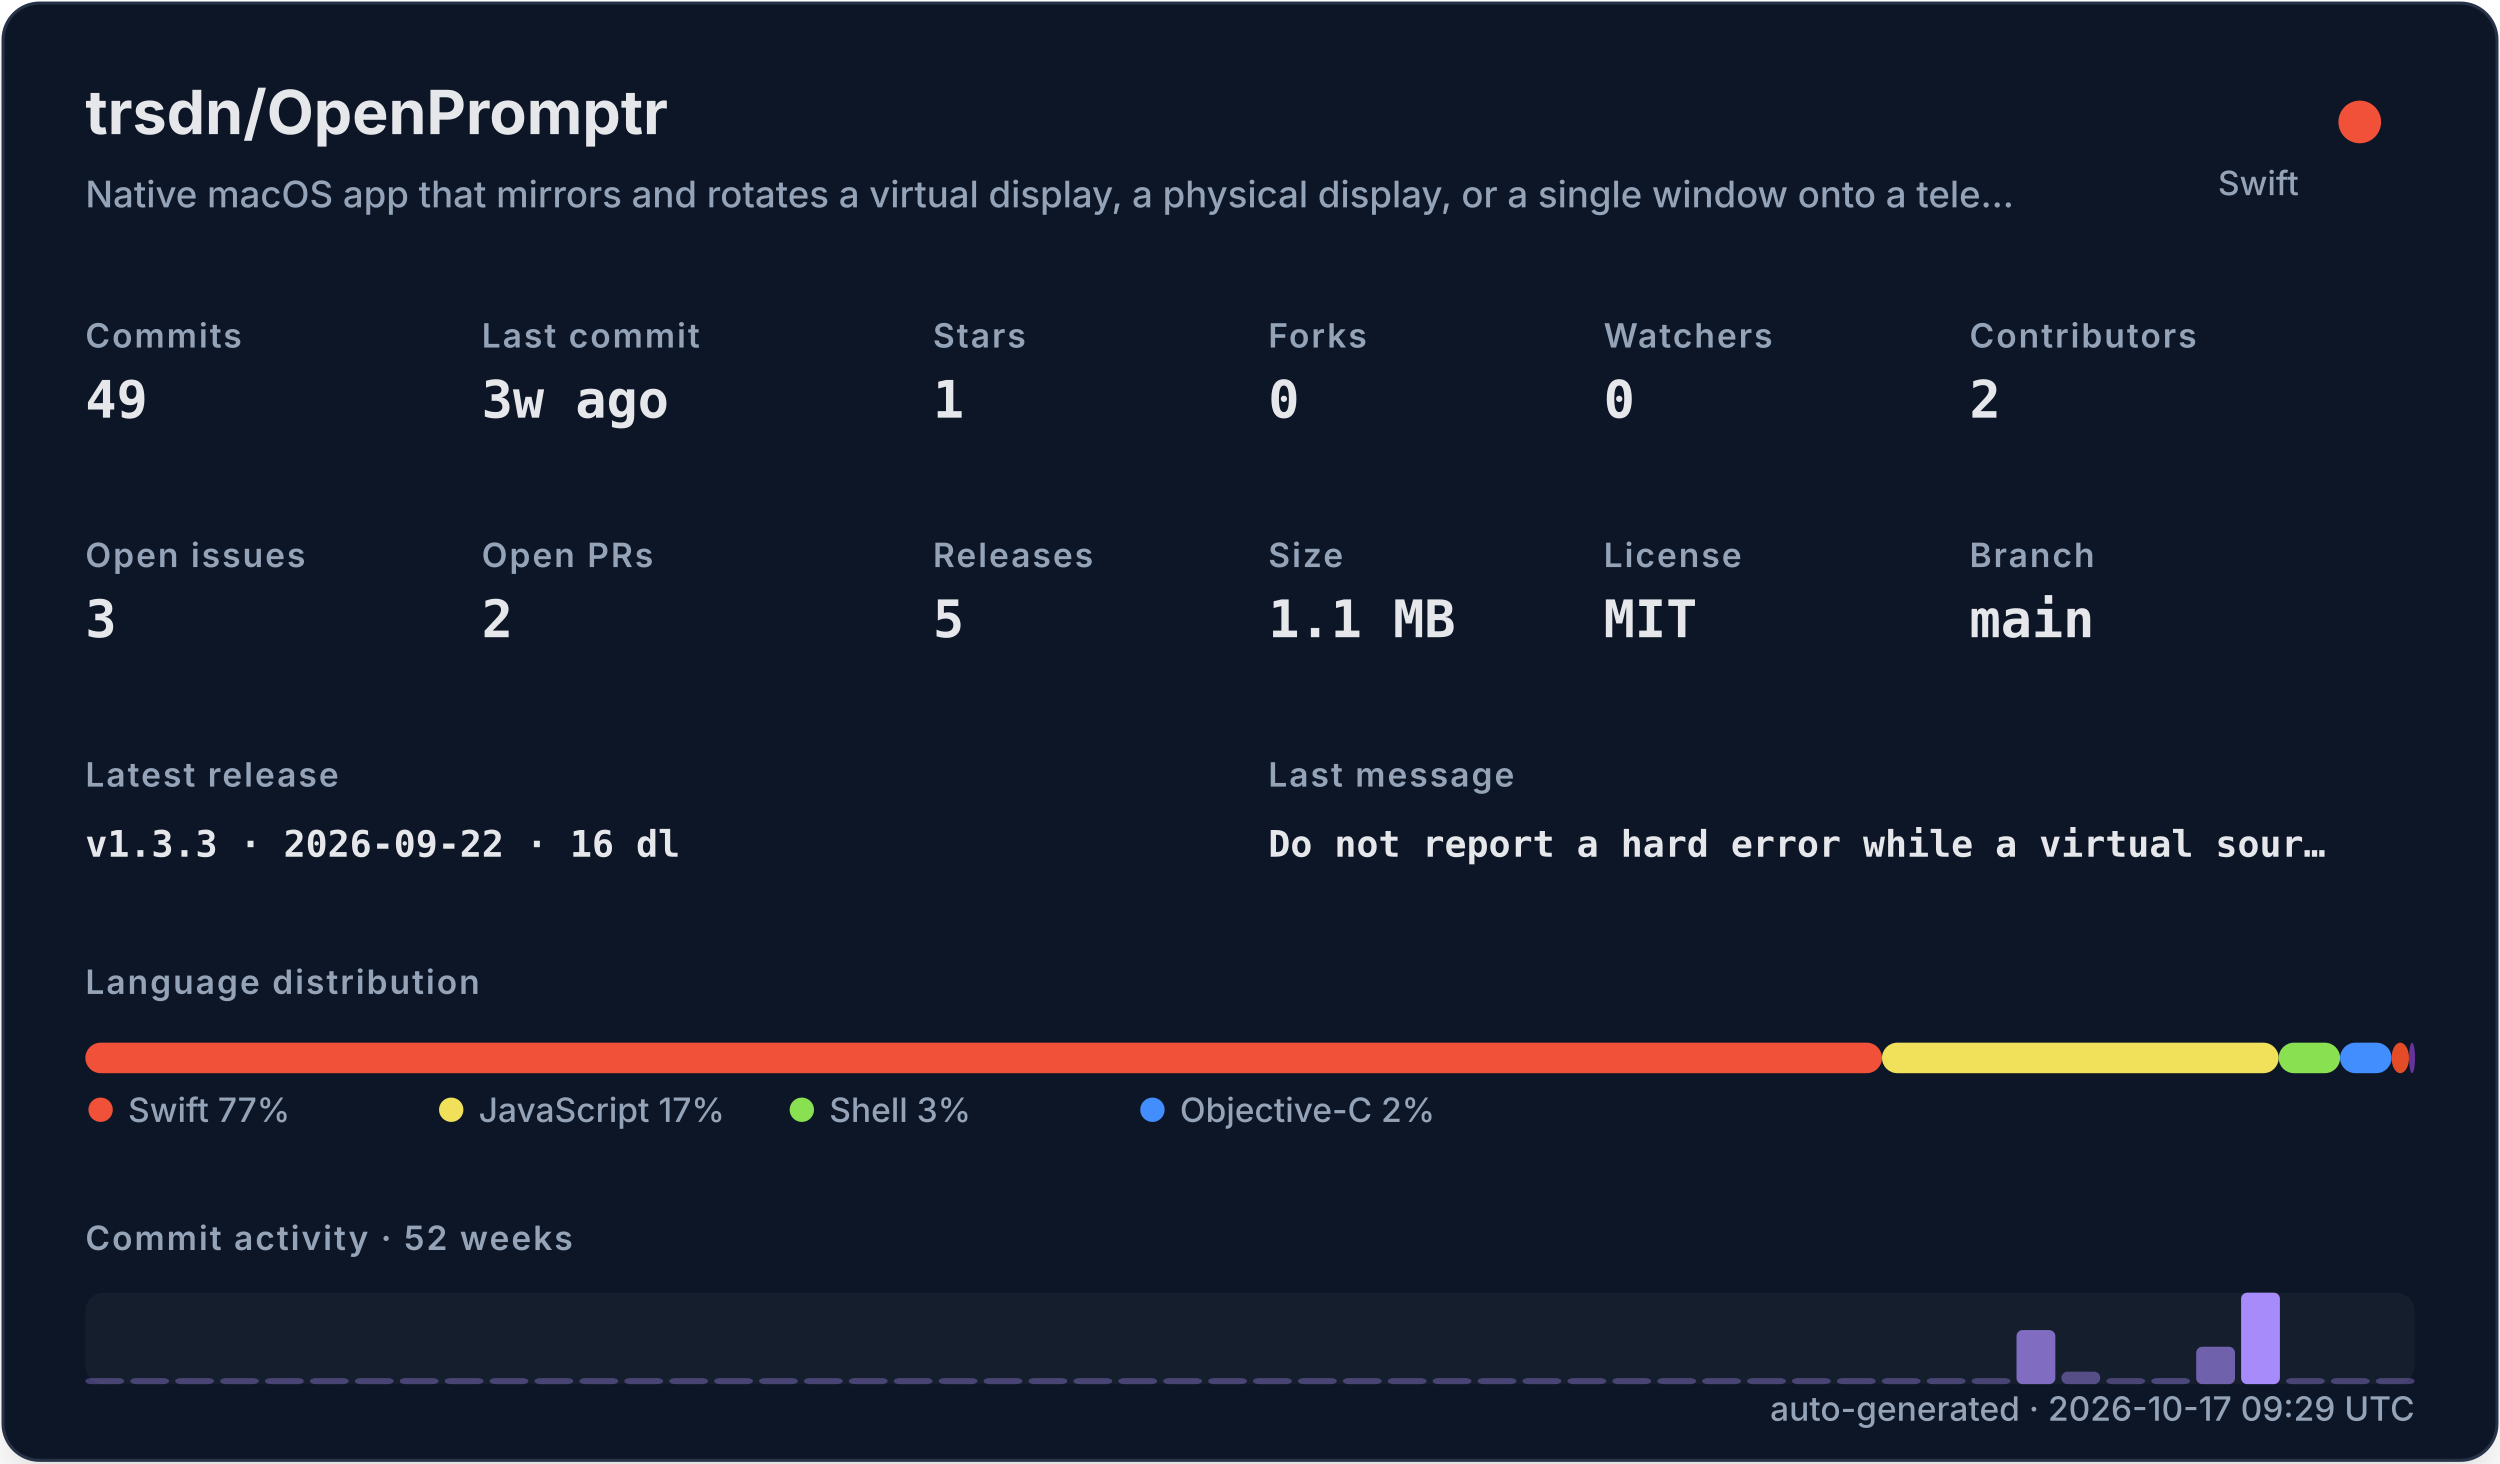
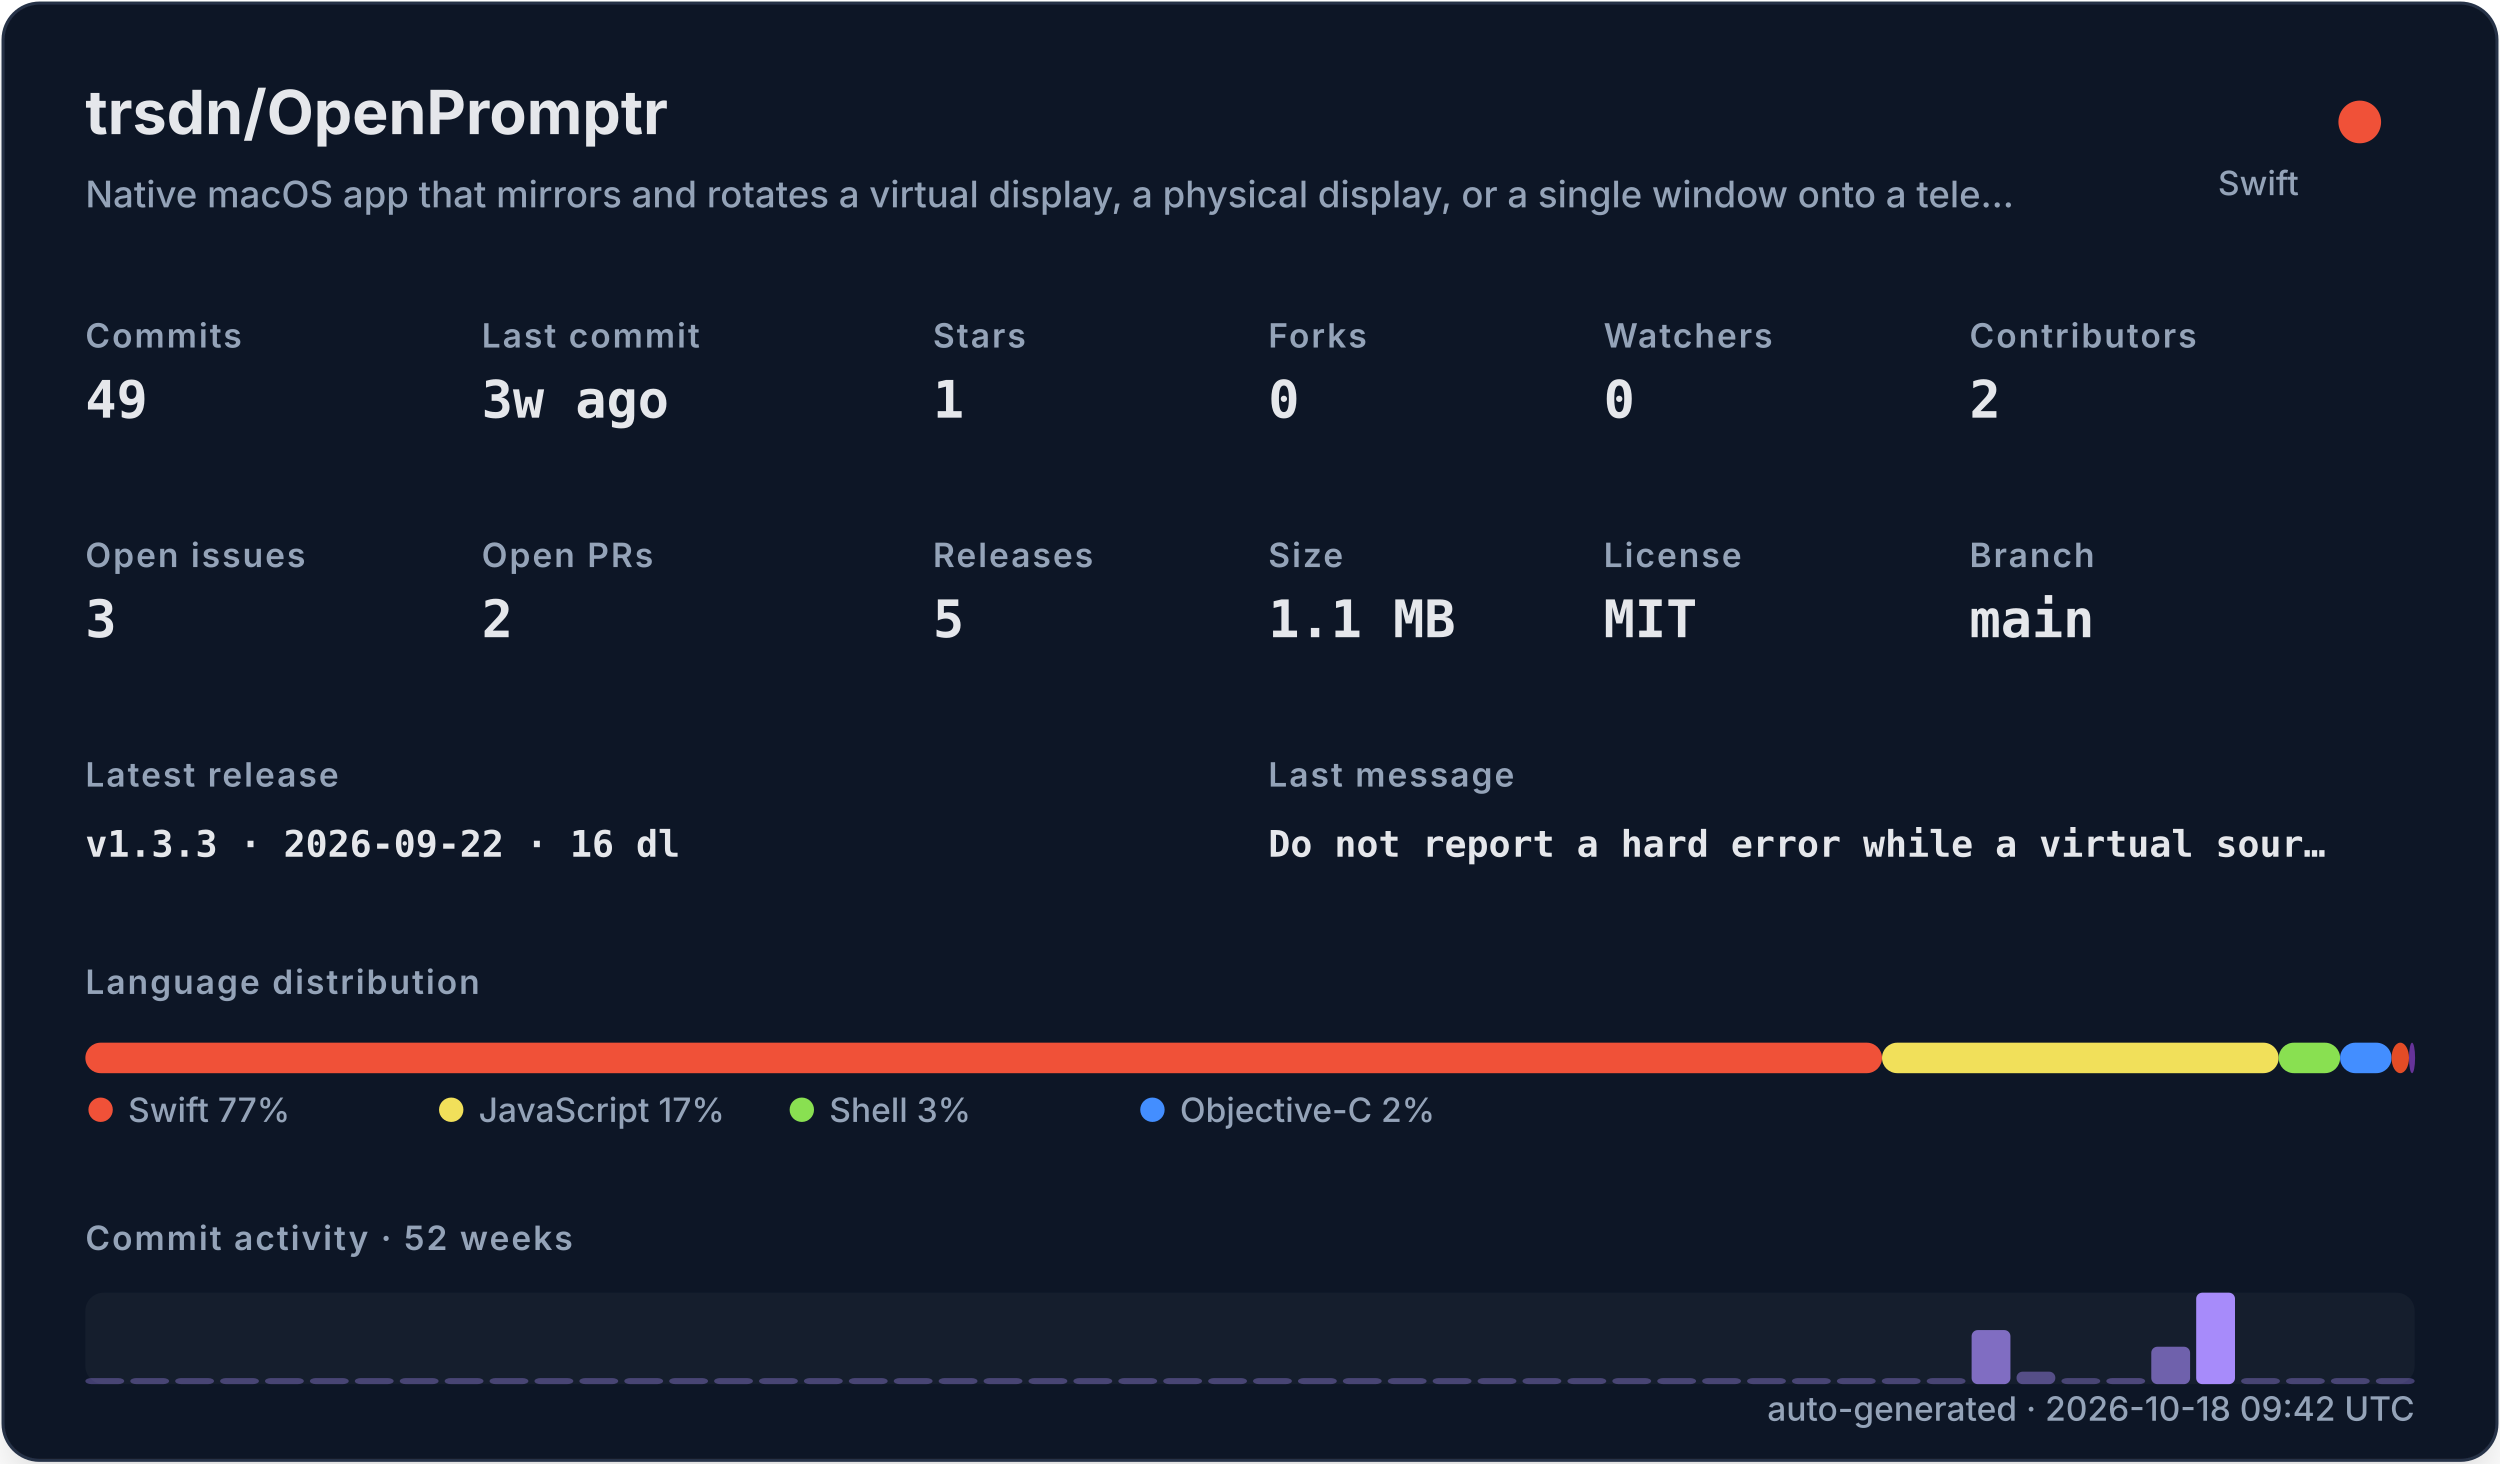
<svg xmlns="http://www.w3.org/2000/svg" width="820" height="480" viewBox="0 0 820 480" role="img">
  <defs>
    <filter id="shadow" x="-10%" y="-10%" width="120%" height="120%">
      <feDropShadow dx="0" dy="8" stdDeviation="10" flood-color="#000000" flood-opacity="0.16" />
    </filter>
    <style>
    .title { font: 700 20px -apple-system,BlinkMacSystemFont,"Segoe UI",sans-serif; fill: #e5e7eb; }
    .subtitle { font: 500 12px -apple-system,BlinkMacSystemFont,"Segoe UI",sans-serif; fill: #94a3b8; }
    .label { font: 600 11px -apple-system,BlinkMacSystemFont,"Segoe UI",sans-serif; fill: #94a3b8; text-transform: uppercase; letter-spacing: .06em; }
    .value { font: 700 17px ui-monospace,SFMono-Regular,Menlo,monospace; fill: #e5e7eb; }
    .small { font: 500 11px -apple-system,BlinkMacSystemFont,"Segoe UI",sans-serif; fill: #94a3b8; }
    .tiny { font: 500 10px -apple-system,BlinkMacSystemFont,"Segoe UI",sans-serif; fill: #94a3b8; }
    .mono { font: 650 12px ui-monospace,SFMono-Regular,Menlo,monospace; fill: #e5e7eb; }
  </style>
  </defs>
  <rect x="1" y="1" width="818" height="478" rx="12" fill="#111827" stroke="#263247" filter="url(#shadow)" />
  <text x="28" y="44" class="title">trsdn/OpenPromptr</text>
  <text x="28" y="68" class="subtitle">Native macOS app that mirrors and rotates a virtual display, a physical display, or a single window onto a tele…</text>
  <circle cx="774" cy="40" r="7" fill="#F05138" />
  <text x="754" y="64" text-anchor="end" class="small">Swift</text>
  <text x="28" y="114" class="label">Commits</text>
  <text x="28" y="137" class="value">49</text>
  <text x="158" y="114" class="label">Last commit</text>
  <text x="158" y="137" class="value">3w ago</text>
  <text x="306" y="114" class="label">Stars</text>
  <text x="306" y="137" class="value">1</text>
  <text x="416" y="114" class="label">Forks</text>
  <text x="416" y="137" class="value">0</text>
  <text x="526" y="114" class="label">Watchers</text>
  <text x="526" y="137" class="value">0</text>
  <text x="646" y="114" class="label">Contributors</text>
  <text x="646" y="137" class="value">2</text>
  <text x="28" y="186" class="label">Open issues</text>
  <text x="28" y="209" class="value">3</text>
  <text x="158" y="186" class="label">Open PRs</text>
  <text x="158" y="209" class="value">2</text>
  <text x="306" y="186" class="label">Releases</text>
  <text x="306" y="209" class="value">5</text>
  <text x="416" y="186" class="label">Size</text>
  <text x="416" y="209" class="value">1.1 MB</text>
  <text x="526" y="186" class="label">License</text>
  <text x="526" y="209" class="value">MIT</text>
  <text x="646" y="186" class="label">Branch</text>
  <text x="646" y="209" class="value">main</text>
  <text x="28" y="258" class="label">Latest release</text>
  <text x="28" y="281" class="mono">v1.3.3 · 2026-09-22 · 16 dl</text>
  <text x="416" y="258" class="label">Last message</text>
  <text x="416" y="281" class="mono">Do not report a hard error while a virtual sour…</text>
  <text x="28" y="326" class="label">Language distribution</text>
  <rect x="28.00" y="342" width="589.30" height="10" rx="5" fill="#F05138" />
  <rect x="617.30" y="342" width="130.10" height="10" rx="5" fill="#f1e05a" />
  <rect x="747.41" y="342" width="20.14" height="10" rx="5" fill="#89e051" />
  <rect x="767.55" y="342" width="16.88" height="10" rx="5" fill="#438eff" />
  <rect x="784.44" y="342" width="5.71" height="10" rx="5" fill="#e34c26" />
  <rect x="790.15" y="342" width="2.00" height="10" rx="5" fill="#663399" />
  <circle cx="33" cy="364" r="4" fill="#F05138" />
  <text x="42" y="368" class="small">Swift 77%</text>
  <circle cx="148" cy="364" r="4" fill="#f1e05a" />
  <text x="157" y="368" class="small">JavaScript 17%</text>
  <circle cx="263" cy="364" r="4" fill="#89e051" />
  <text x="272" y="368" class="small">Shell 3%</text>
  <circle cx="378" cy="364" r="4" fill="#438eff" />
  <text x="387" y="368" class="small">Objective-C 2%</text>
  <text x="28" y="410" class="label">Commit activity · 52 weeks</text>
  <rect x="28" y="424" width="764" height="30" rx="6" fill="#1f2937" opacity=".42" />
  <rect x="28.00" y="452.00" width="12.73" height="2.00" rx="2" fill="#a78bfa" opacity="0.35" />
  <rect x="42.73" y="452.00" width="12.73" height="2.00" rx="2" fill="#a78bfa" opacity="0.35" />
  <rect x="57.46" y="452.00" width="12.73" height="2.00" rx="2" fill="#a78bfa" opacity="0.35" />
  <rect x="72.19" y="452.00" width="12.73" height="2.00" rx="2" fill="#a78bfa" opacity="0.35" />
  <rect x="86.92" y="452.00" width="12.73" height="2.00" rx="2" fill="#a78bfa" opacity="0.35" />
  <rect x="101.65" y="452.00" width="12.73" height="2.00" rx="2" fill="#a78bfa" opacity="0.35" />
  <rect x="116.38" y="452.00" width="12.73" height="2.00" rx="2" fill="#a78bfa" opacity="0.35" />
  <rect x="131.12" y="452.00" width="12.73" height="2.00" rx="2" fill="#a78bfa" opacity="0.35" />
  <rect x="145.85" y="452.00" width="12.73" height="2.00" rx="2" fill="#a78bfa" opacity="0.35" />
  <rect x="160.58" y="452.00" width="12.73" height="2.00" rx="2" fill="#a78bfa" opacity="0.35" />
  <rect x="175.31" y="452.00" width="12.73" height="2.00" rx="2" fill="#a78bfa" opacity="0.35" />
  <rect x="190.04" y="452.00" width="12.73" height="2.00" rx="2" fill="#a78bfa" opacity="0.35" />
  <rect x="204.77" y="452.00" width="12.73" height="2.00" rx="2" fill="#a78bfa" opacity="0.35" />
  <rect x="219.50" y="452.00" width="12.73" height="2.00" rx="2" fill="#a78bfa" opacity="0.35" />
  <rect x="234.23" y="452.00" width="12.73" height="2.00" rx="2" fill="#a78bfa" opacity="0.35" />
  <rect x="248.96" y="452.00" width="12.73" height="2.00" rx="2" fill="#a78bfa" opacity="0.35" />
  <rect x="263.69" y="452.00" width="12.73" height="2.00" rx="2" fill="#a78bfa" opacity="0.35" />
  <rect x="278.42" y="452.00" width="12.73" height="2.00" rx="2" fill="#a78bfa" opacity="0.35" />
  <rect x="293.15" y="452.00" width="12.73" height="2.00" rx="2" fill="#a78bfa" opacity="0.35" />
  <rect x="307.88" y="452.00" width="12.73" height="2.00" rx="2" fill="#a78bfa" opacity="0.35" />
  <rect x="322.62" y="452.00" width="12.73" height="2.00" rx="2" fill="#a78bfa" opacity="0.35" />
  <rect x="337.35" y="452.00" width="12.73" height="2.00" rx="2" fill="#a78bfa" opacity="0.35" />
  <rect x="352.08" y="452.00" width="12.73" height="2.00" rx="2" fill="#a78bfa" opacity="0.35" />
  <rect x="366.81" y="452.00" width="12.73" height="2.00" rx="2" fill="#a78bfa" opacity="0.35" />
  <rect x="381.54" y="452.00" width="12.73" height="2.00" rx="2" fill="#a78bfa" opacity="0.35" />
  <rect x="396.27" y="452.00" width="12.73" height="2.00" rx="2" fill="#a78bfa" opacity="0.35" />
  <rect x="411.00" y="452.00" width="12.73" height="2.00" rx="2" fill="#a78bfa" opacity="0.35" />
  <rect x="425.73" y="452.00" width="12.73" height="2.00" rx="2" fill="#a78bfa" opacity="0.35" />
  <rect x="440.46" y="452.00" width="12.73" height="2.00" rx="2" fill="#a78bfa" opacity="0.35" />
  <rect x="455.19" y="452.00" width="12.73" height="2.00" rx="2" fill="#a78bfa" opacity="0.35" />
  <rect x="469.92" y="452.00" width="12.73" height="2.00" rx="2" fill="#a78bfa" opacity="0.35" />
  <rect x="484.65" y="452.00" width="12.73" height="2.00" rx="2" fill="#a78bfa" opacity="0.35" />
  <rect x="499.38" y="452.00" width="12.73" height="2.00" rx="2" fill="#a78bfa" opacity="0.35" />
  <rect x="514.12" y="452.00" width="12.73" height="2.00" rx="2" fill="#a78bfa" opacity="0.35" />
  <rect x="528.85" y="452.00" width="12.73" height="2.00" rx="2" fill="#a78bfa" opacity="0.35" />
  <rect x="543.58" y="452.00" width="12.73" height="2.00" rx="2" fill="#a78bfa" opacity="0.35" />
  <rect x="558.31" y="452.00" width="12.73" height="2.00" rx="2" fill="#a78bfa" opacity="0.35" />
  <rect x="573.04" y="452.00" width="12.73" height="2.00" rx="2" fill="#a78bfa" opacity="0.35" />
  <rect x="587.77" y="452.00" width="12.73" height="2.00" rx="2" fill="#a78bfa" opacity="0.35" />
  <rect x="602.50" y="452.00" width="12.73" height="2.00" rx="2" fill="#a78bfa" opacity="0.35" />
  <rect x="617.23" y="452.00" width="12.73" height="2.00" rx="2" fill="#a78bfa" opacity="0.35" />
  <rect x="631.96" y="452.00" width="12.73" height="2.00" rx="2" fill="#a78bfa" opacity="0.35" />
-   <rect x="646.69" y="452.00" width="12.73" height="2.00" rx="2" fill="#a78bfa" opacity="0.35" />
-   <rect x="661.42" y="436.27" width="12.73" height="17.73" rx="2" fill="#a78bfa" opacity="0.73" />
-   <rect x="676.15" y="449.91" width="12.73" height="4.09" rx="2" fill="#a78bfa" opacity="0.44" />
-   <rect x="690.88" y="452.00" width="12.73" height="2.00" rx="2" fill="#a78bfa" opacity="0.35" />
-   <rect x="705.62" y="452.00" width="12.73" height="2.00" rx="2" fill="#a78bfa" opacity="0.38" />
-   <rect x="720.35" y="441.73" width="12.73" height="12.27" rx="2" fill="#a78bfa" opacity="0.62" />
-   <rect x="735.08" y="424.00" width="12.73" height="30.00" rx="2" fill="#a78bfa" opacity="1.00" />
+   <rect x="646.69" y="436.27" width="12.73" height="17.73" rx="2" fill="#a78bfa" opacity="0.73" />
+   <rect x="661.42" y="449.91" width="12.73" height="4.09" rx="2" fill="#a78bfa" opacity="0.44" />
+   <rect x="676.15" y="452.00" width="12.73" height="2.00" rx="2" fill="#a78bfa" opacity="0.35" />
+   <rect x="690.88" y="452.00" width="12.73" height="2.00" rx="2" fill="#a78bfa" opacity="0.38" />
+   <rect x="705.62" y="441.73" width="12.73" height="12.27" rx="2" fill="#a78bfa" opacity="0.62" />
+   <rect x="720.35" y="424.00" width="12.73" height="30.00" rx="2" fill="#a78bfa" opacity="1.00" />
+   <rect x="735.08" y="452.00" width="12.73" height="2.00" rx="2" fill="#a78bfa" opacity="0.35" />
  <rect x="749.81" y="452.00" width="12.73" height="2.00" rx="2" fill="#a78bfa" opacity="0.35" />
  <rect x="764.54" y="452.00" width="12.73" height="2.00" rx="2" fill="#a78bfa" opacity="0.35" />
  <rect x="779.27" y="452.00" width="12.73" height="2.00" rx="2" fill="#a78bfa" opacity="0.35" />
-   <text x="792" y="466" text-anchor="end" class="small">auto-generated · 2026-10-17 09:29 UTC</text>
+   <text x="792" y="466" text-anchor="end" class="small">auto-generated · 2026-10-18 09:42 UTC</text>
</svg>
